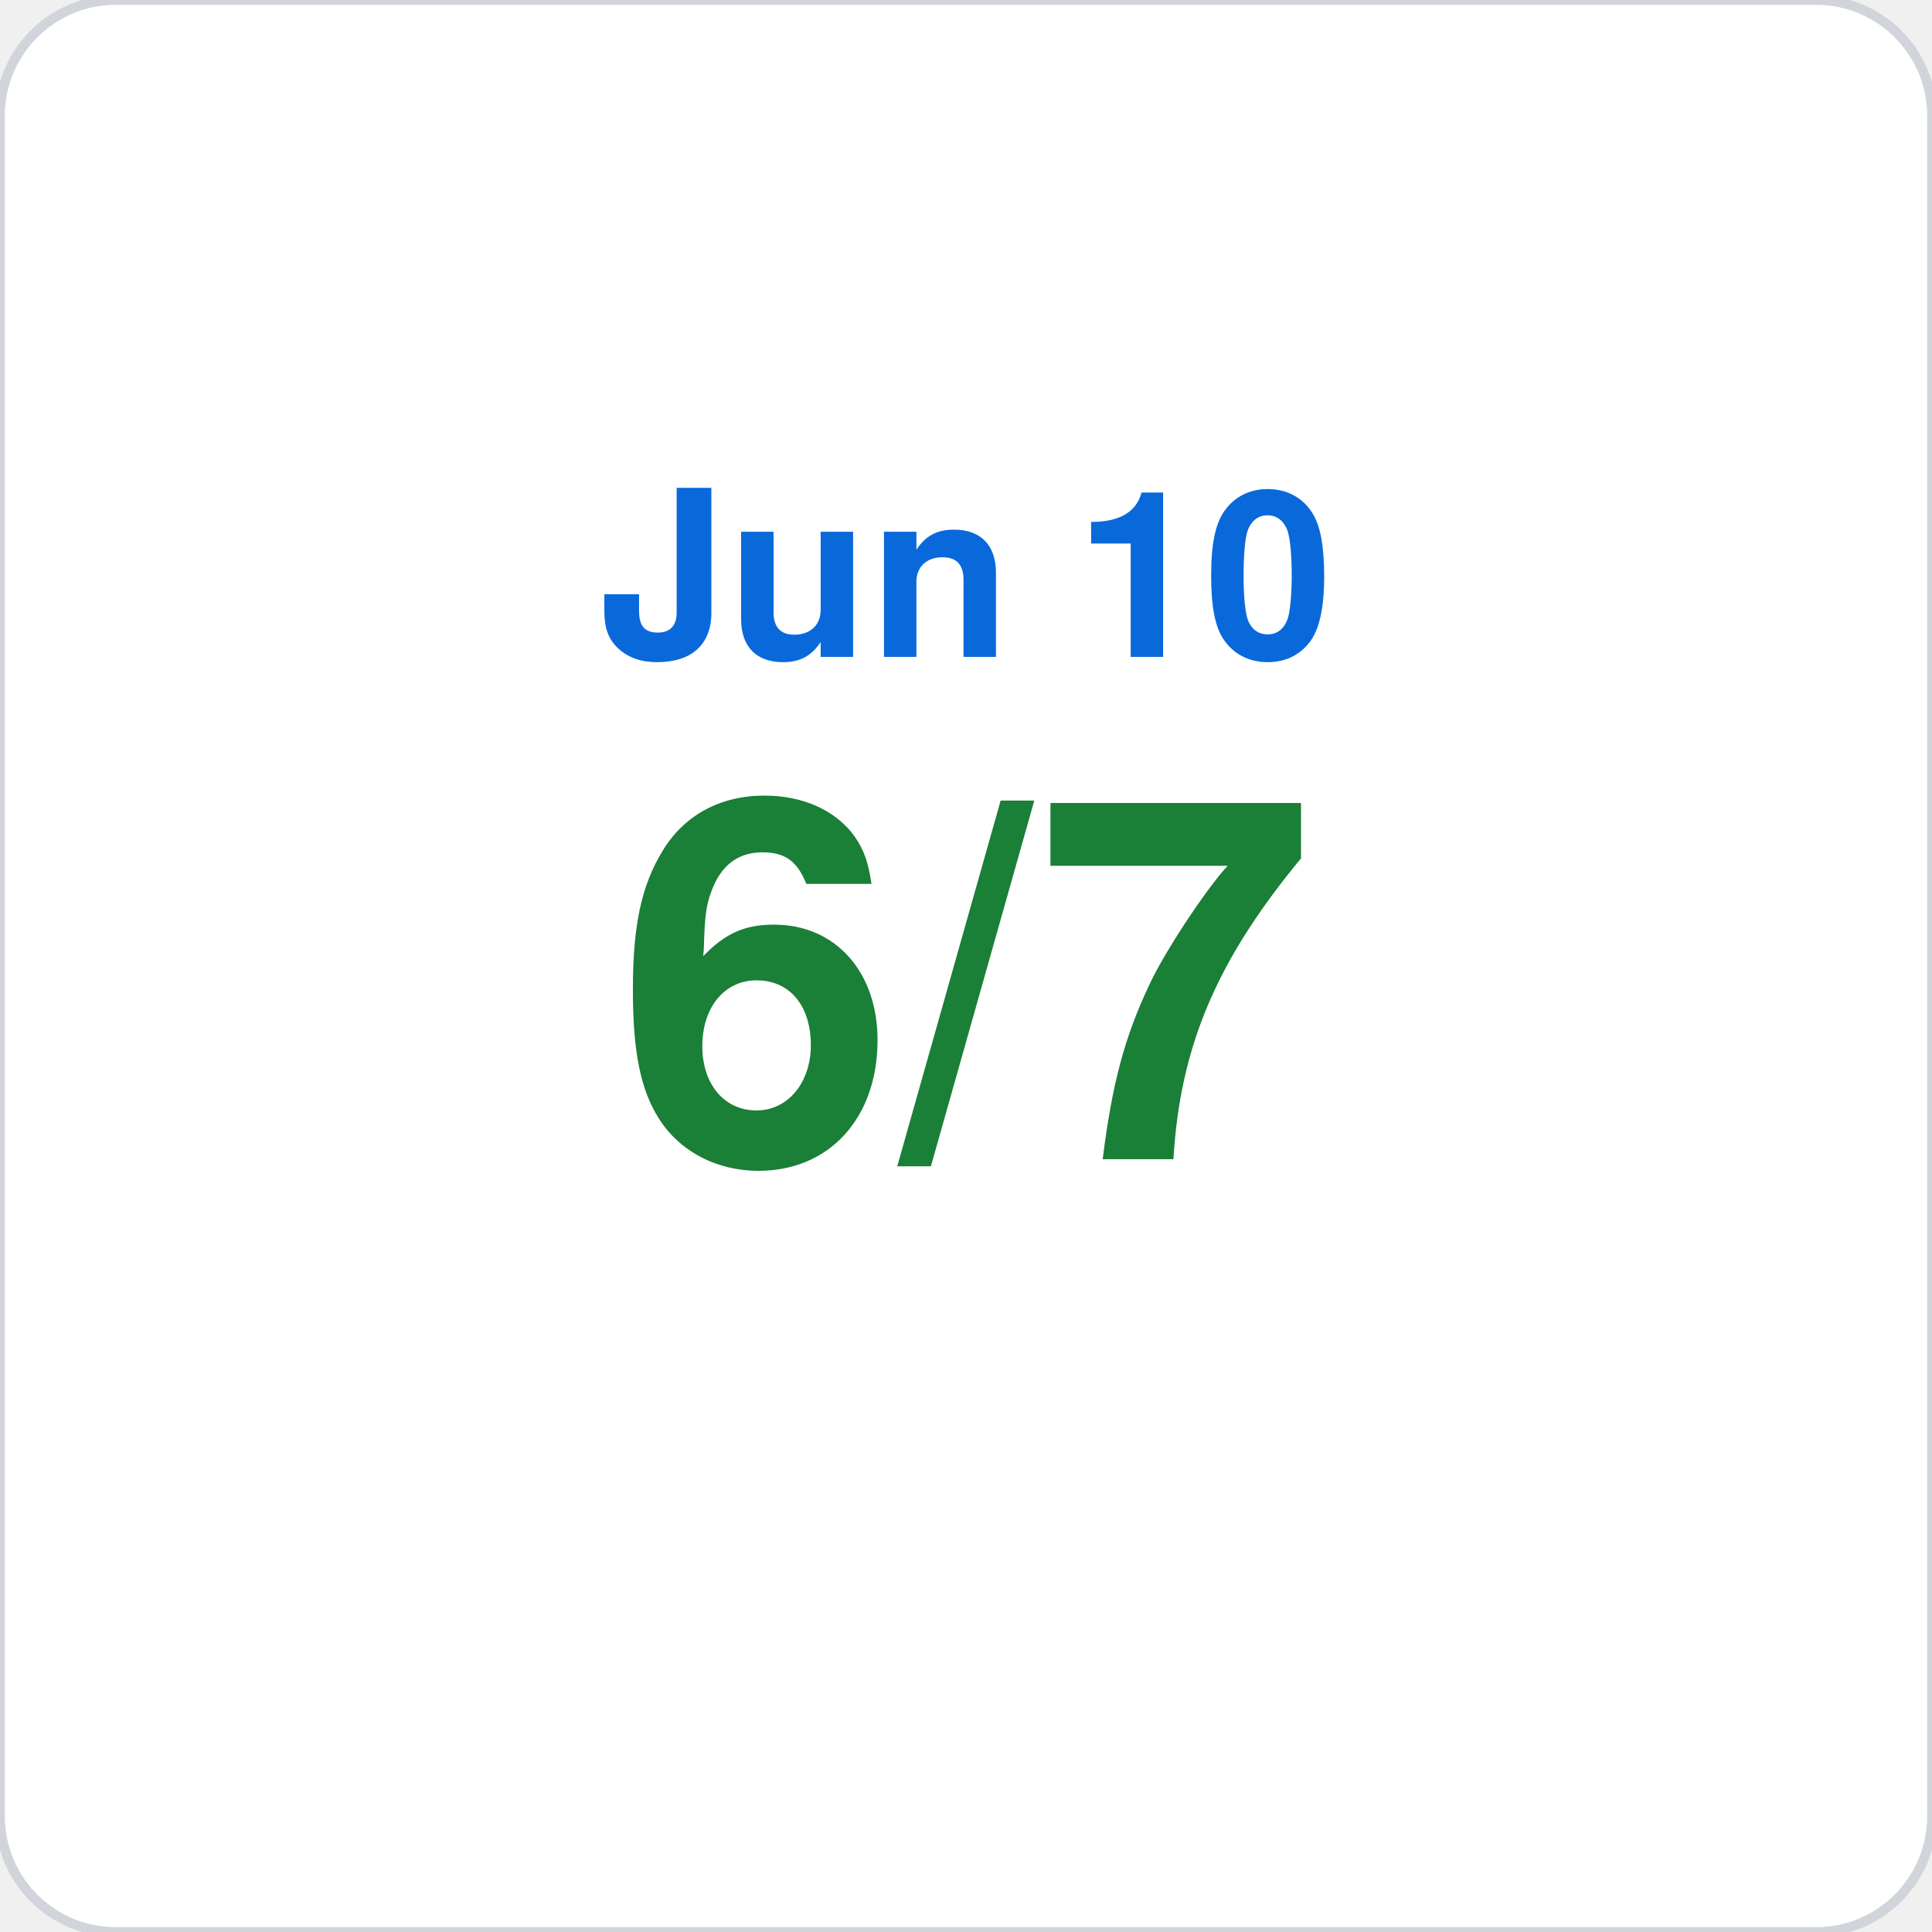
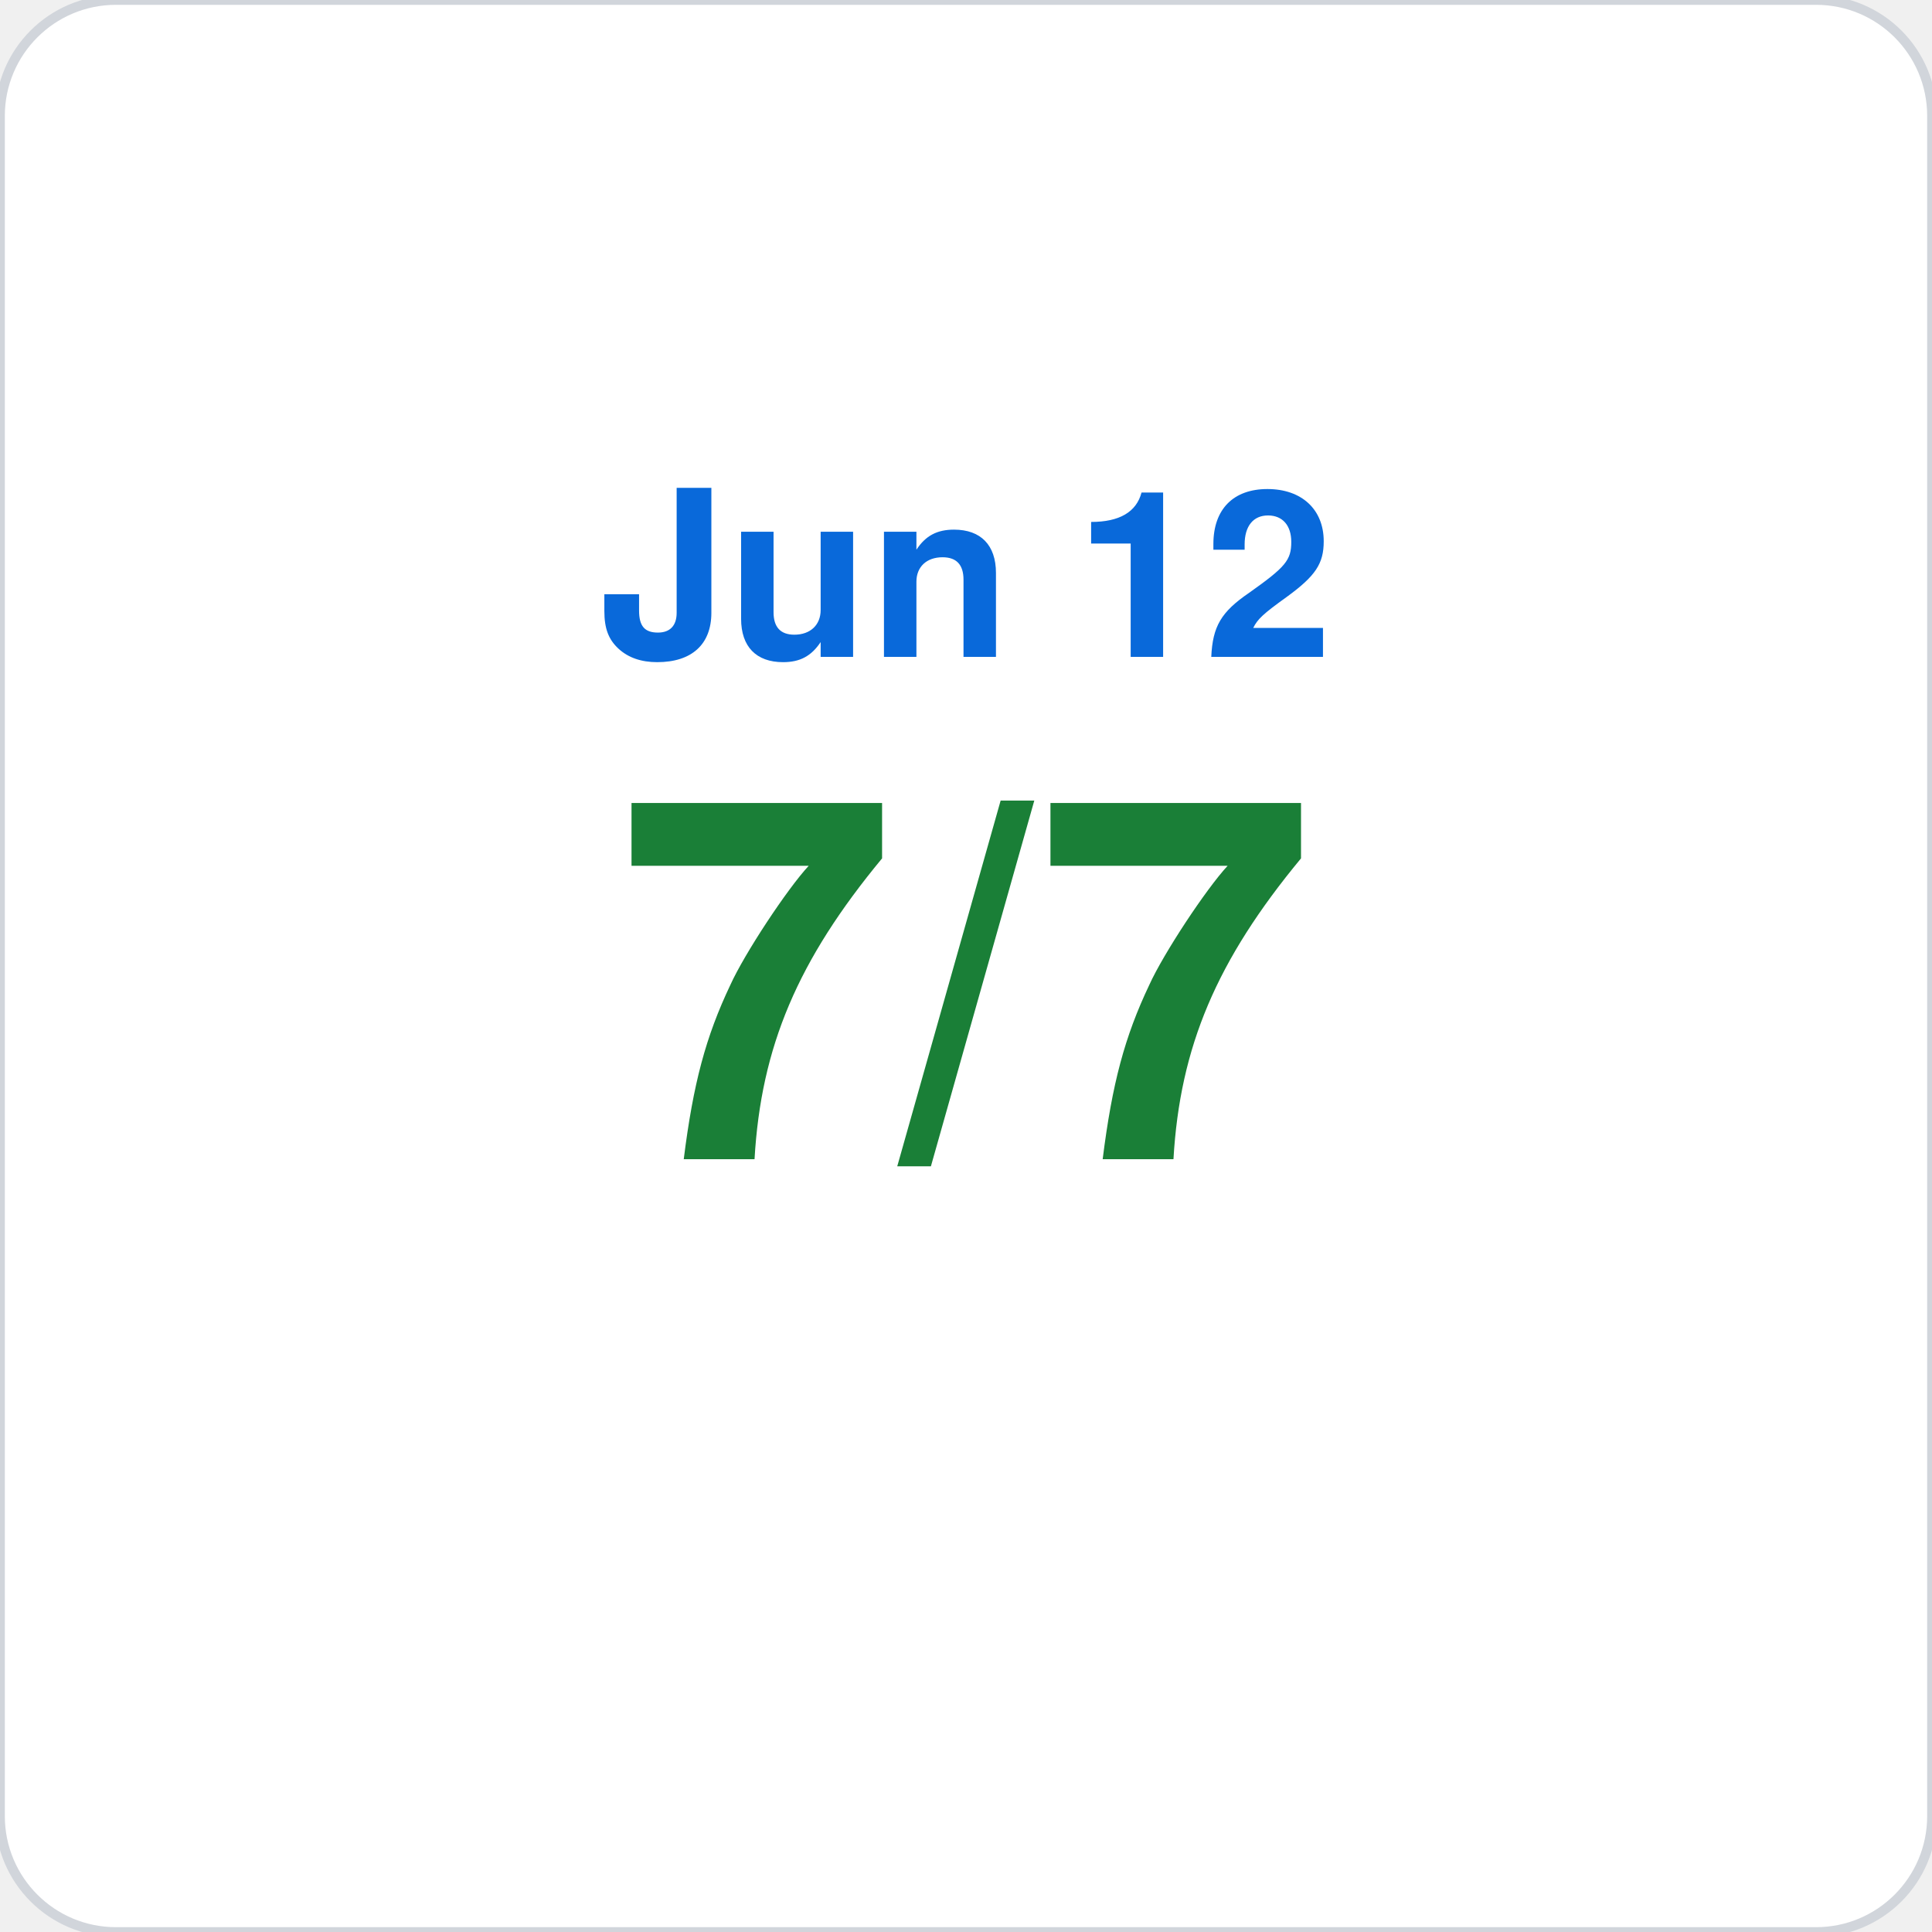
<svg xmlns="http://www.w3.org/2000/svg" viewBox="0 0 200 200" width="200" height="200">
  <rect width="200" height="200" rx="12" fill="#ffffff" stroke="#d1d5db" stroke-width="1" />
-   <text x="100" y="68" font-family="-apple-system,BlinkMacSystemFont,Segoe UI,Helvetica,Arial,sans-serif" font-size="24" fill="#0969da" text-anchor="middle" font-weight="600">Jun 10</text>
-   <text x="100" y="120" font-family="-apple-system,BlinkMacSystemFont,Segoe UI,Helvetica,Arial,sans-serif" font-size="52" fill="#1a7f37" text-anchor="middle" font-weight="700">6/7</text>
+   <text x="100" y="68" font-family="-apple-system,BlinkMacSystemFont,Segoe UI,Helvetica,Arial,sans-serif" font-size="24" fill="#0969da" text-anchor="middle" font-weight="600">Jun 12</text>
+   <text x="100" y="120" font-family="-apple-system,BlinkMacSystemFont,Segoe UI,Helvetica,Arial,sans-serif" font-size="52" fill="#1a7f37" text-anchor="middle" font-weight="700">7/7</text>
</svg>
